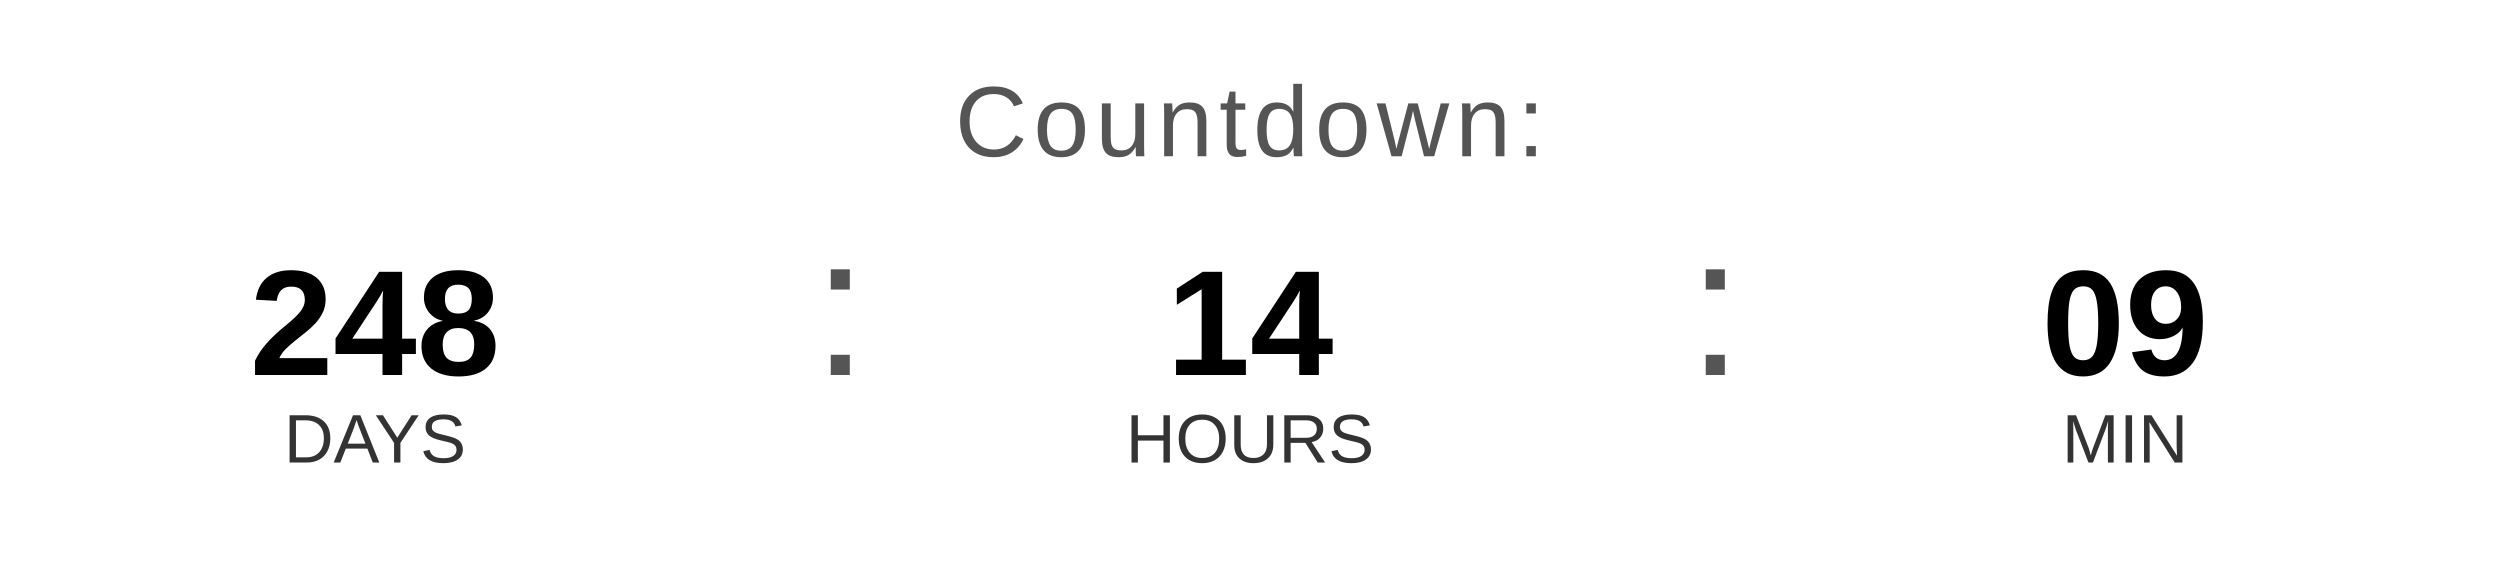
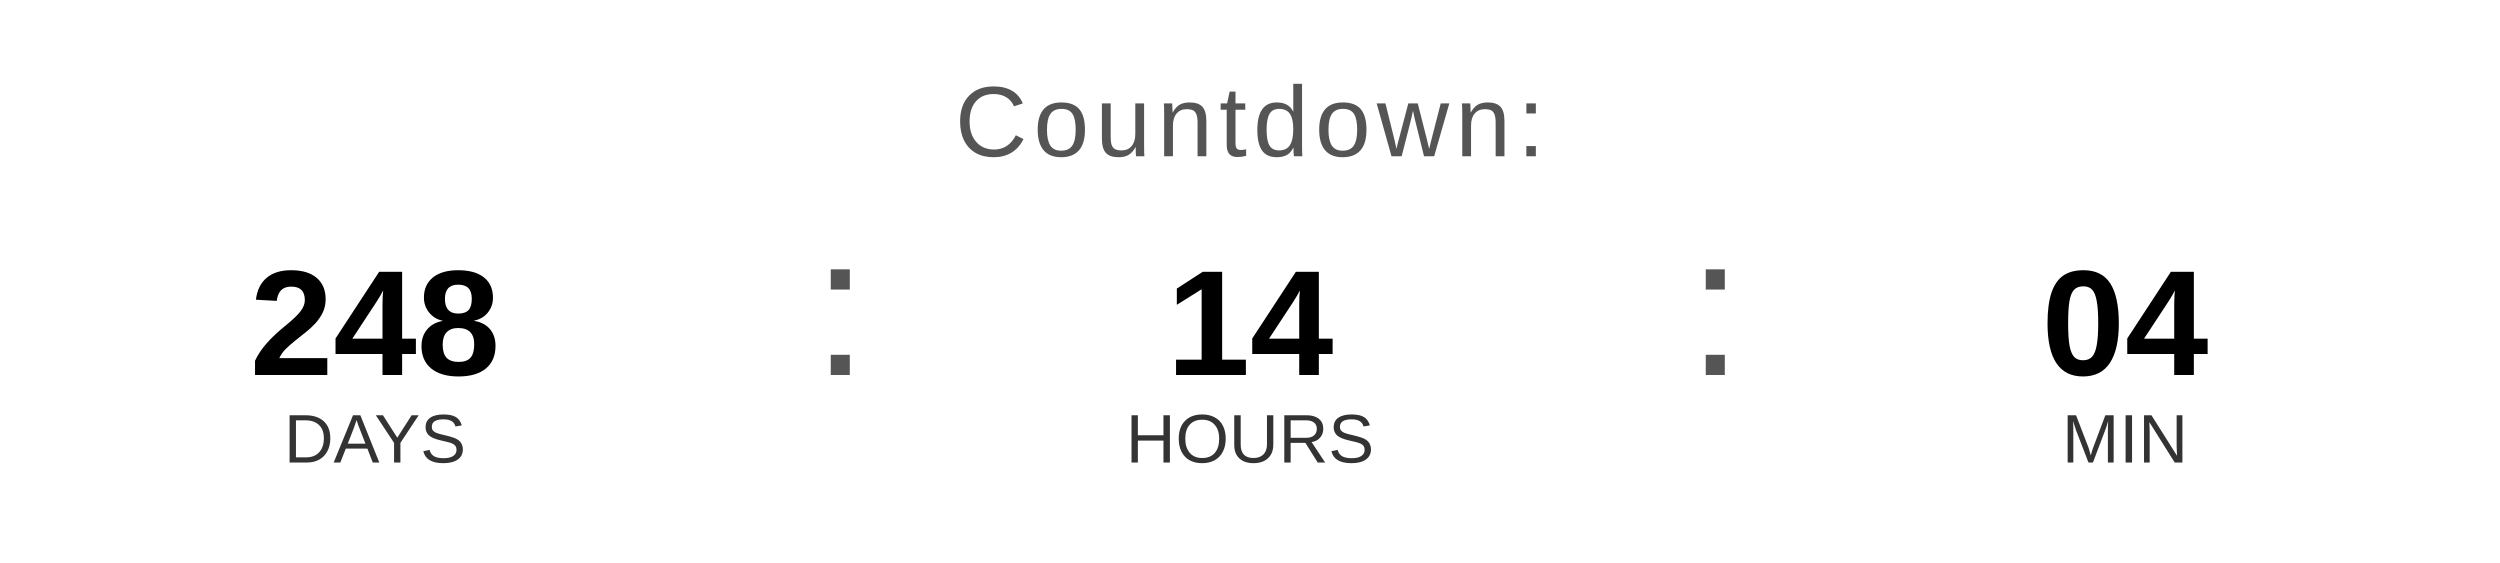
<svg xmlns="http://www.w3.org/2000/svg" width="400" height="90" viewBox="0 0 400 90">
  <text x="200" y="25" font-family="Arial, Helvetica, sans-serif" font-size="16" fill="#555555" text-anchor="middle" letter-spacing="1">
    Countdown:
  </text>
  <text x="60" y="60" font-family="Arial, Helvetica, sans-serif" font-size="24" font-weight="bold" fill="#000000" text-anchor="middle">248</text>
  <text x="60" y="74" font-family="Arial, Helvetica, sans-serif" font-size="11" fill="#333333" text-anchor="middle">DAYS</text>
  <text x="130" y="60" font-family="Arial, sans-serif" font-size="32" fill="#555555">:</text>
  <text x="200" y="60" font-family="Arial, Helvetica, sans-serif" font-size="24" font-weight="bold" fill="#000000" text-anchor="middle">14</text>
  <text x="200" y="74" font-family="Arial, Helvetica, sans-serif" font-size="11" fill="#333333" text-anchor="middle">HOURS</text>
  <text x="270" y="60" font-family="Arial, sans-serif" font-size="32" fill="#555555">:</text>
-   <text x="340" y="60" font-family="Arial, Helvetica, sans-serif" font-size="24" font-weight="bold" fill="#000000" text-anchor="middle">09</text>
+   <text x="340" y="60" font-family="Arial, Helvetica, sans-serif" font-size="24" font-weight="bold" fill="#000000" text-anchor="middle">04</text>
  <text x="340" y="74" font-family="Arial, Helvetica, sans-serif" font-size="11" fill="#333333" text-anchor="middle">MIN</text>
</svg>
